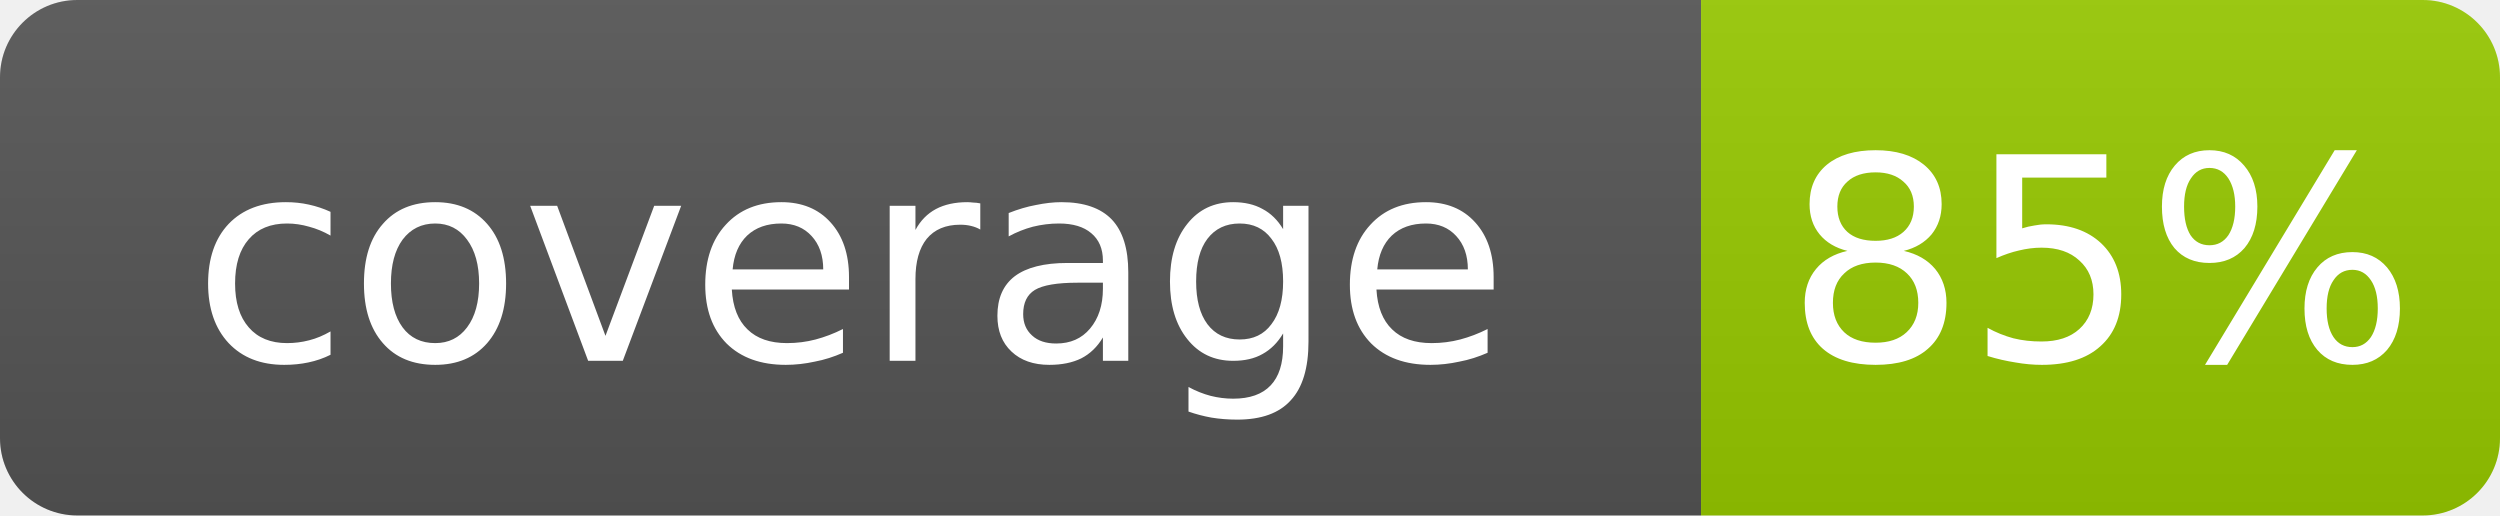
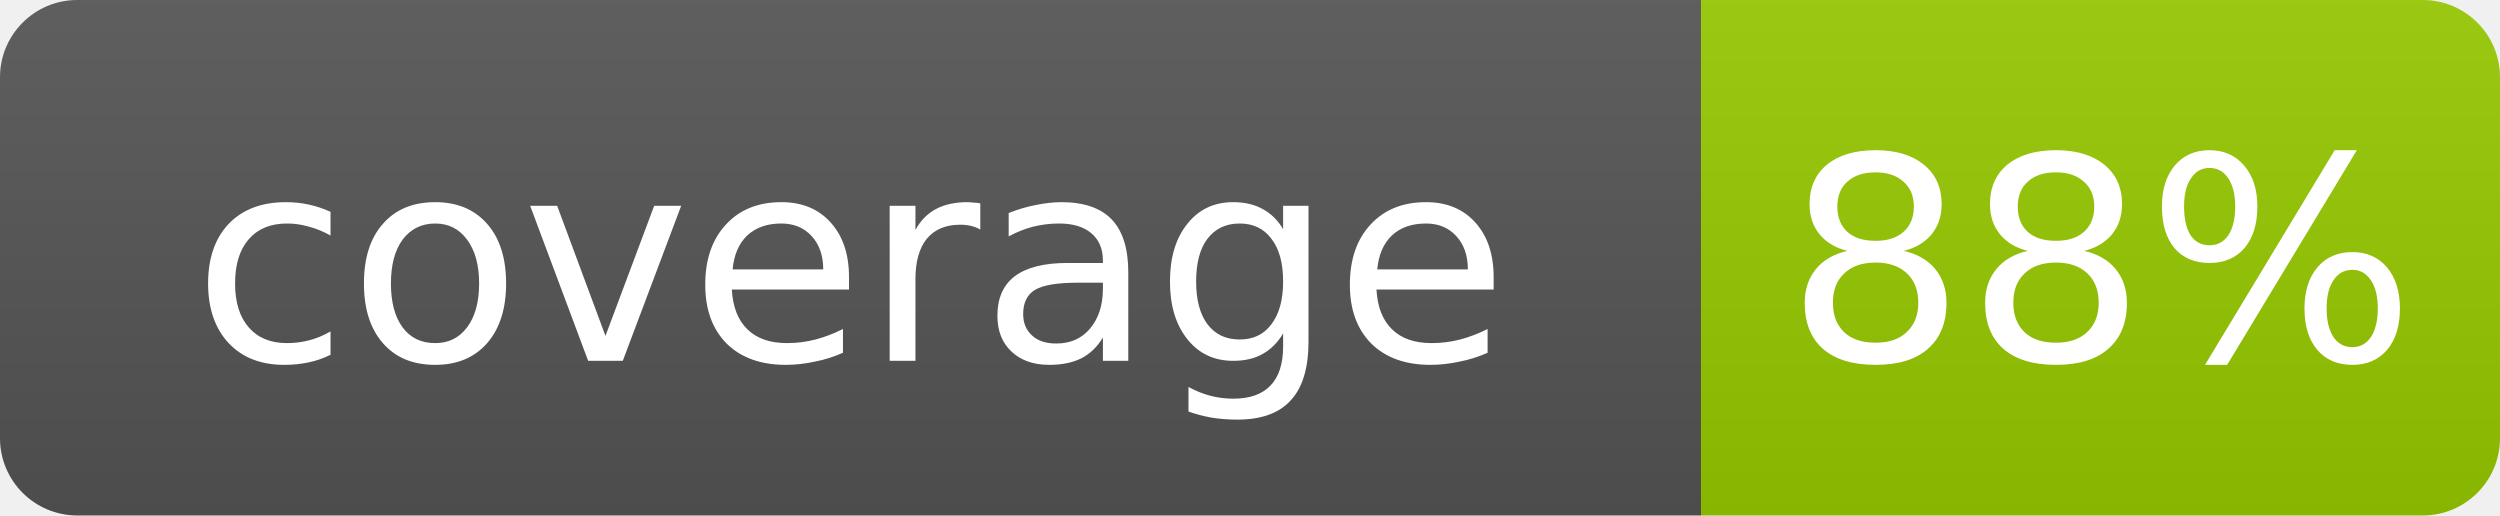
- <svg xmlns="http://www.w3.org/2000/svg" width="97" height="20" role="img" aria-label="coverage: 85%">
+ <svg xmlns="http://www.w3.org/2000/svg" width="97" height="20" role="img" aria-label="coverage: 88%">
  <linearGradient id="smooth" x2="0" y2="100%">
    <stop offset="0" stop-color="#bbb" stop-opacity=".1" />
    <stop offset="1" stop-opacity=".1" />
  </linearGradient>
  <clipPath id="round">
    <rect width="97" height="20" rx="3" fill="#fff" />
  </clipPath>
  <g clip-path="url(#round)">
    <rect width="66" height="20" fill="#555" />
    <rect x="66" width="31" height="20" fill="#97ca00" />
    <rect width="97" height="20" fill="url(#smooth)" />
  </g>
  <g fill="#fff" text-anchor="middle" font-family="DejaVu Sans,Verdana,Geneva,sans-serif" font-size="11">
    <text x="33.0" y="14">coverage</text>
-     <text x="81.5" y="14">85%</text>
+     <text x="81.5" y="14">88%</text>
  </g>
</svg>
